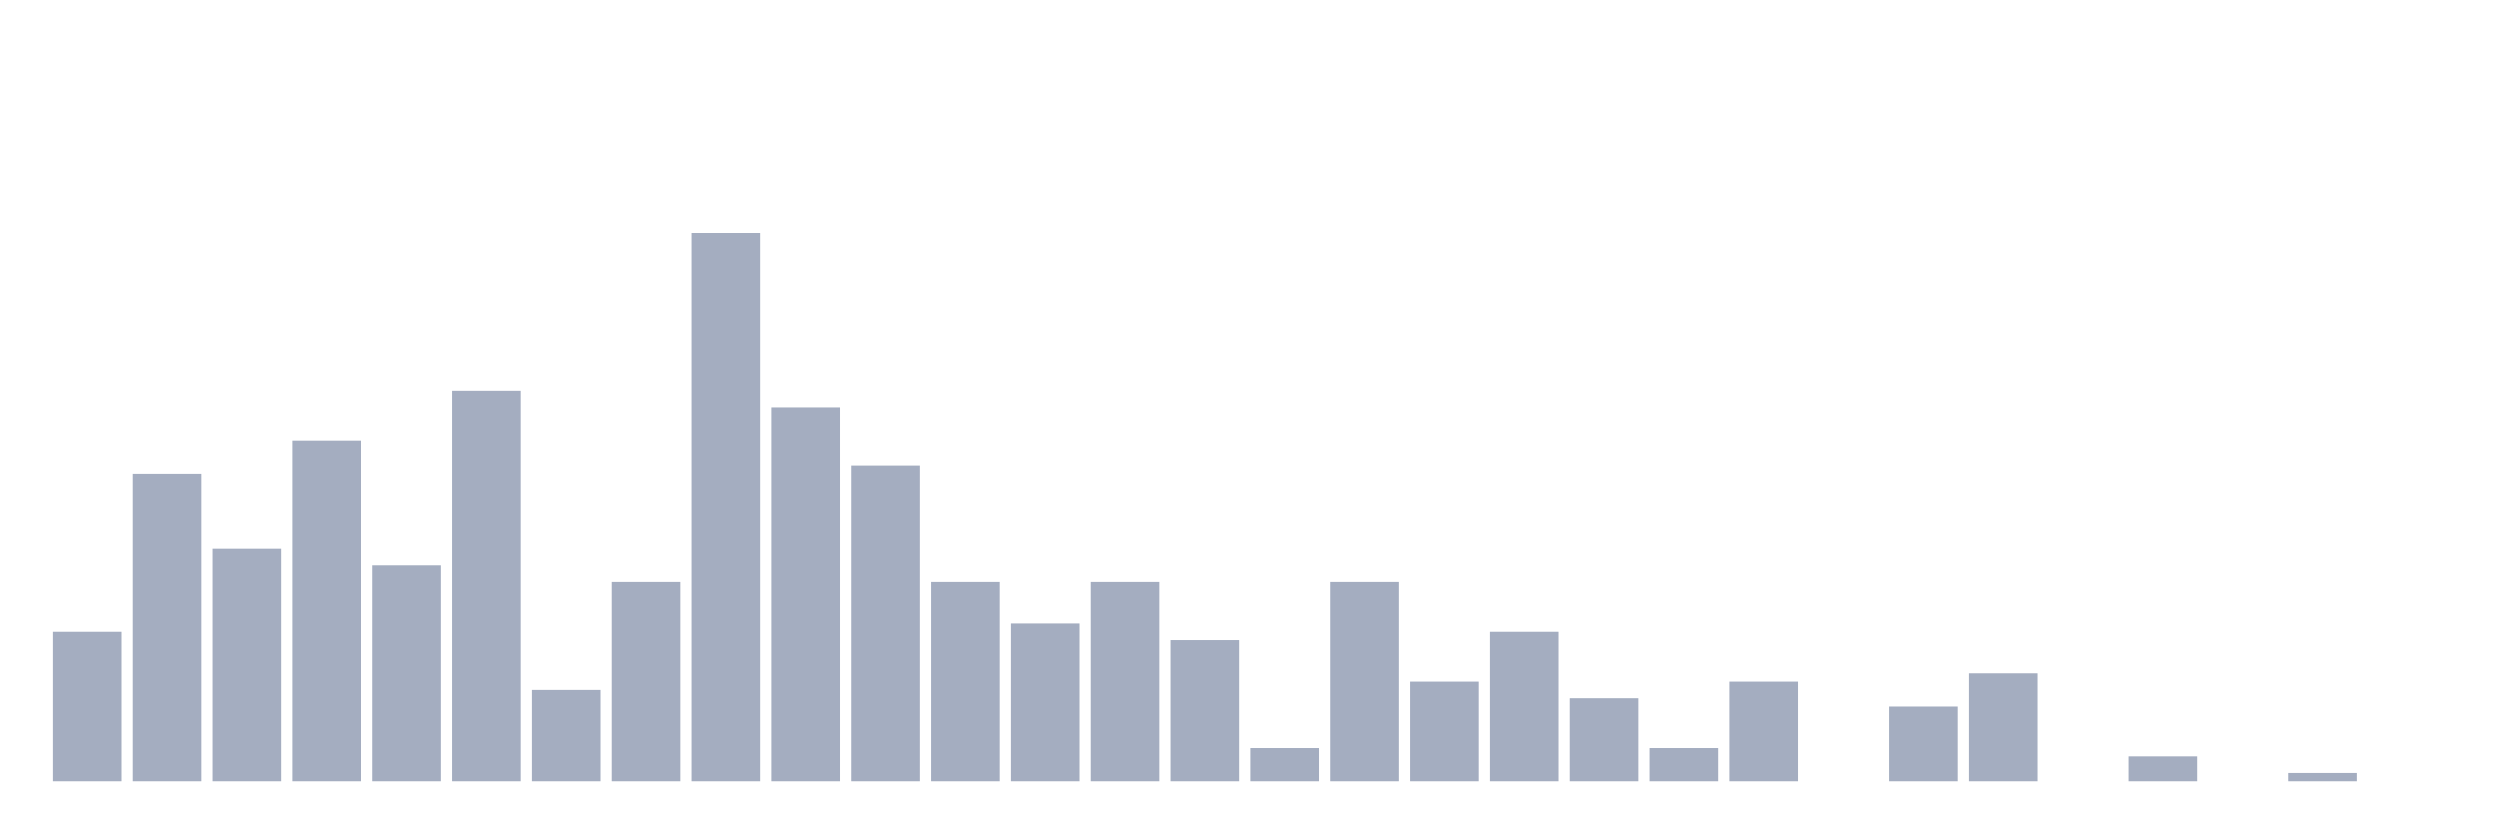
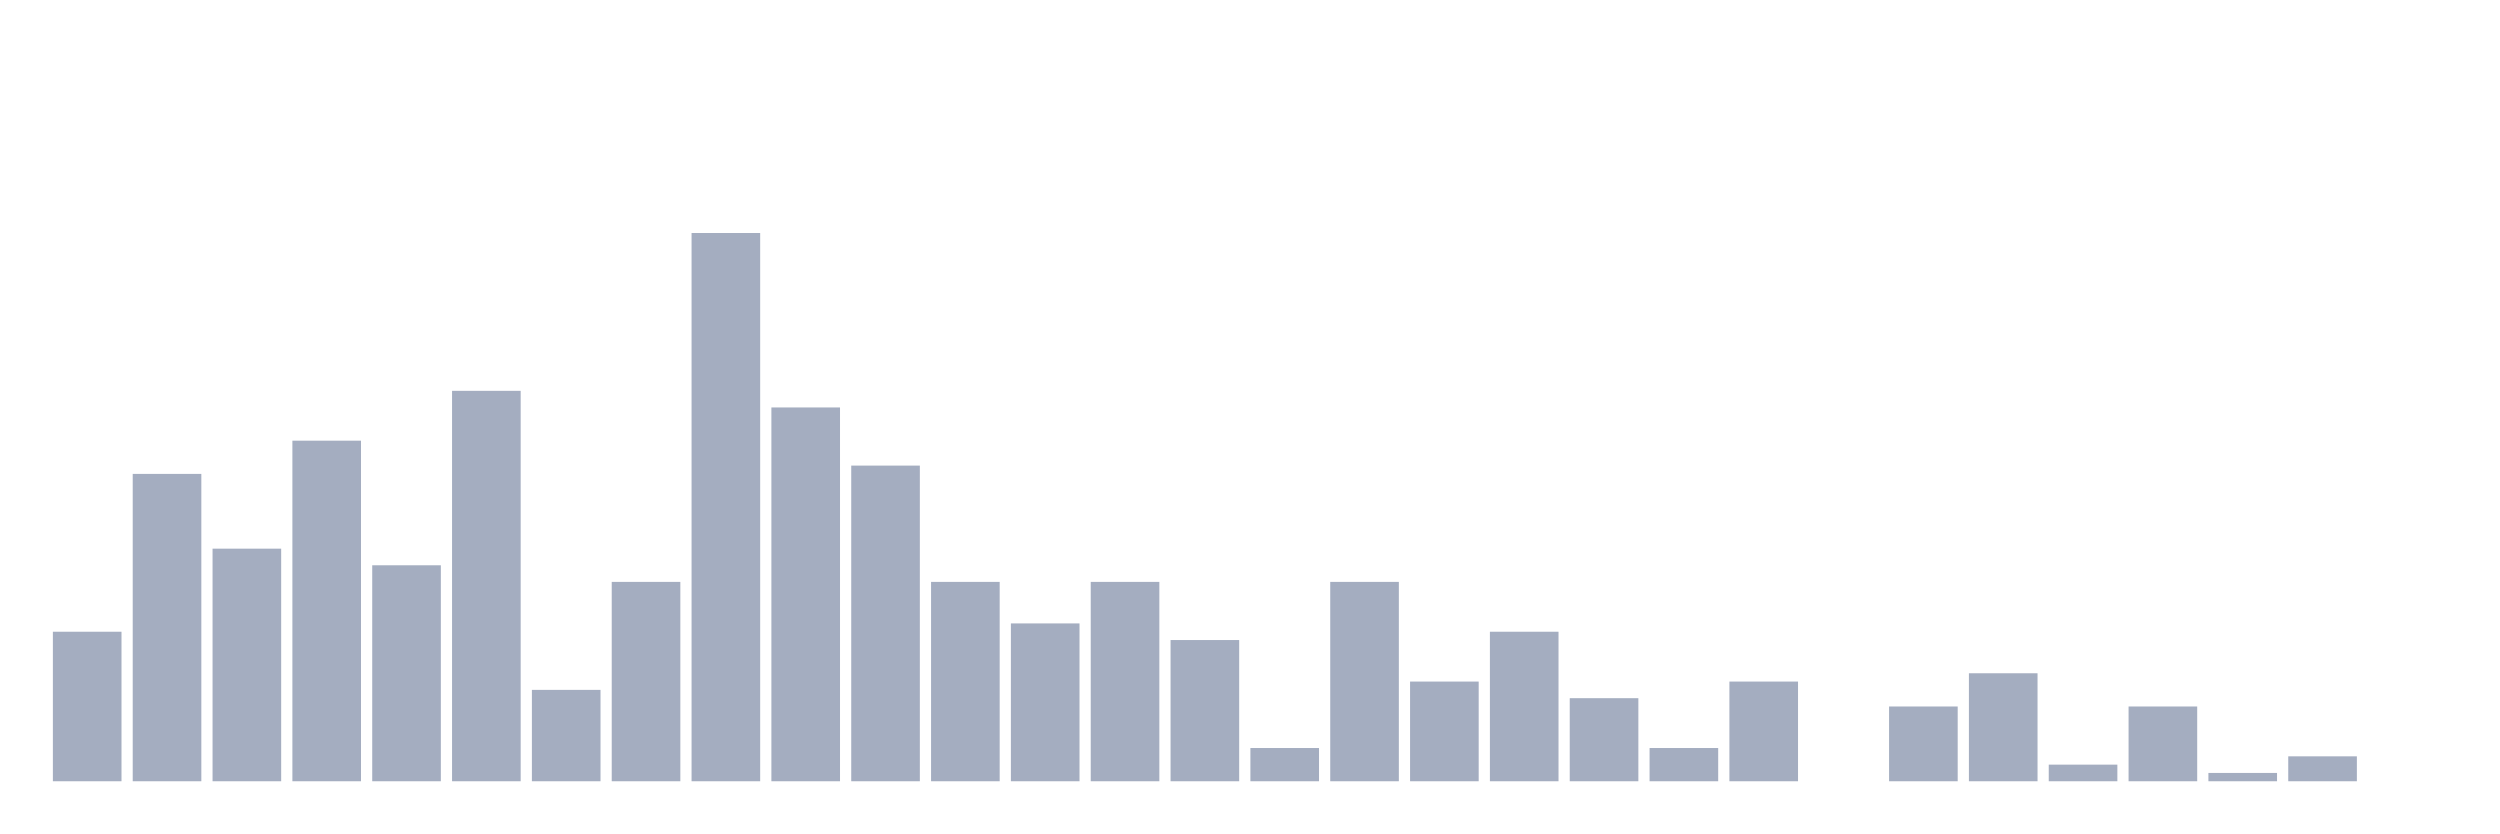
<svg xmlns="http://www.w3.org/2000/svg" viewBox="0 0 480 160">
  <g transform="translate(10,10)">
    <rect class="bar" x="0.153" width="13.175" y="111.292" height="28.708" fill="rgb(164,173,192)" />
    <rect class="bar" x="15.482" width="13.175" y="80.989" height="59.011" fill="rgb(164,173,192)" />
    <rect class="bar" x="30.81" width="13.175" y="95.343" height="44.657" fill="rgb(164,173,192)" />
    <rect class="bar" x="46.138" width="13.175" y="74.609" height="65.391" fill="rgb(164,173,192)" />
    <rect class="bar" x="61.466" width="13.175" y="98.533" height="41.467" fill="rgb(164,173,192)" />
    <rect class="bar" x="76.794" width="13.175" y="65.04" height="74.96" fill="rgb(164,173,192)" />
    <rect class="bar" x="92.123" width="13.175" y="122.456" height="17.544" fill="rgb(164,173,192)" />
    <rect class="bar" x="107.451" width="13.175" y="101.722" height="38.278" fill="rgb(164,173,192)" />
    <rect class="bar" x="122.779" width="13.175" y="34.737" height="105.263" fill="rgb(164,173,192)" />
    <rect class="bar" x="138.107" width="13.175" y="68.23" height="71.77" fill="rgb(164,173,192)" />
    <rect class="bar" x="153.436" width="13.175" y="79.394" height="60.606" fill="rgb(164,173,192)" />
    <rect class="bar" x="168.764" width="13.175" y="101.722" height="38.278" fill="rgb(164,173,192)" />
    <rect class="bar" x="184.092" width="13.175" y="109.697" height="30.303" fill="rgb(164,173,192)" />
    <rect class="bar" x="199.42" width="13.175" y="101.722" height="38.278" fill="rgb(164,173,192)" />
    <rect class="bar" x="214.748" width="13.175" y="112.887" height="27.113" fill="rgb(164,173,192)" />
    <rect class="bar" x="230.077" width="13.175" y="133.62" height="6.38" fill="rgb(164,173,192)" />
    <rect class="bar" x="245.405" width="13.175" y="101.722" height="38.278" fill="rgb(164,173,192)" />
    <rect class="bar" x="260.733" width="13.175" y="120.861" height="19.139" fill="rgb(164,173,192)" />
    <rect class="bar" x="276.061" width="13.175" y="111.292" height="28.708" fill="rgb(164,173,192)" />
    <rect class="bar" x="291.39" width="13.175" y="124.051" height="15.949" fill="rgb(164,173,192)" />
    <rect class="bar" x="306.718" width="13.175" y="133.62" height="6.38" fill="rgb(164,173,192)" />
    <rect class="bar" x="322.046" width="13.175" y="120.861" height="19.139" fill="rgb(164,173,192)" />
    <rect class="bar" x="337.374" width="13.175" y="140" height="0" fill="rgb(164,173,192)" />
    <rect class="bar" x="352.702" width="13.175" y="125.646" height="14.354" fill="rgb(164,173,192)" />
    <rect class="bar" x="368.031" width="13.175" y="119.266" height="20.734" fill="rgb(164,173,192)" />
-     <rect class="bar" x="383.359" width="13.175" y="140" height="0" fill="rgb(164,173,192)" />
-     <rect class="bar" x="398.687" width="13.175" y="135.215" height="4.785" fill="rgb(164,173,192)" />
-     <rect class="bar" x="414.015" width="13.175" y="140" height="0" fill="rgb(164,173,192)" />
-     <rect class="bar" x="429.344" width="13.175" y="138.405" height="1.595" fill="rgb(164,173,192)" />
+     <rect class="bar" x="383.359" width="13.175" y="136.81" height="3.19" fill="rgb(164,173,192)" />
+     <rect class="bar" x="398.687" width="13.175" y="125.646" height="14.354" fill="rgb(164,173,192)" />
+     <rect class="bar" x="414.015" width="13.175" y="138.405" height="1.595" fill="rgb(164,173,192)" />
+     <rect class="bar" x="429.344" width="13.175" y="135.215" height="4.785" fill="rgb(164,173,192)" />
    <rect class="bar" x="444.672" width="13.175" y="140" height="0" fill="rgb(164,173,192)" />
  </g>
</svg>
